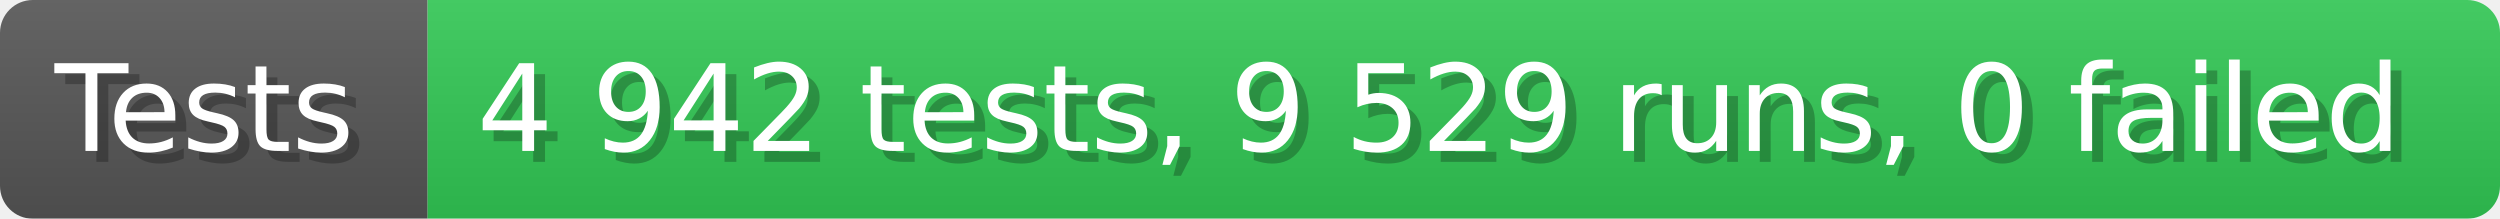
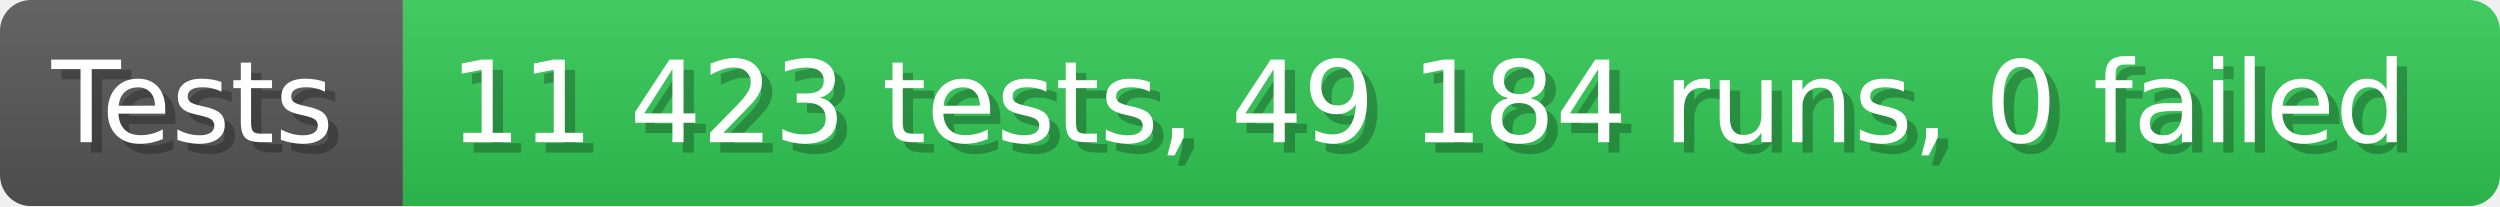
- <svg xmlns="http://www.w3.org/2000/svg" width="228.6" height="20" viewBox="0 0 2286 200" role="img" aria-label="Tests: 4 942 tests, 9 529 runs, 0 failed">
+ <svg xmlns="http://www.w3.org/2000/svg" width="242.6" height="20" viewBox="0 0 2426 200" role="img" aria-label="Tests: 11 423 tests, 49 184 runs, 0 failed">
  <linearGradient id="a" x2="0" y2="100%">
    <stop offset="0" stop-opacity=".1" stop-color="#EEE" />
    <stop offset="1" stop-opacity=".1" />
  </linearGradient>
  <mask id="m">
-     <rect width="2286" height="200" rx="30" fill="#FFF" />
+     <rect width="2426" height="200" rx="30" fill="#FFF" />
  </mask>
  <g mask="url(#m)">
    <rect width="391" height="200" fill="#555" />
-     <rect width="1895" height="200" fill="#31c653" x="391" />
-     <rect width="2286" height="200" fill="url(#a)" />
+     <rect width="2035" height="200" fill="#31c653" x="391" />
+     <rect width="2426" height="200" fill="url(#a)" />
  </g>
  <g aria-hidden="true" fill="#fff" text-anchor="start" font-family="Verdana,DejaVu Sans,sans-serif" font-size="110">
    <text x="60" y="148" textLength="291" fill="#000" opacity="0.25">Tests</text>
    <text x="50" y="138" textLength="291">Tests</text>
-     <text x="446" y="148" textLength="1795" fill="#000" opacity="0.25">4 942 tests, 9 529 runs, 0 failed</text>
-     <text x="436" y="138" textLength="1795">4 942 tests, 9 529 runs, 0 failed</text>
+     <text x="446" y="148" textLength="1935" fill="#000" opacity="0.25">11 423 tests, 49 184 runs, 0 failed</text>
+     <text x="436" y="138" textLength="1935">11 423 tests, 49 184 runs, 0 failed</text>
  </g>
</svg>
